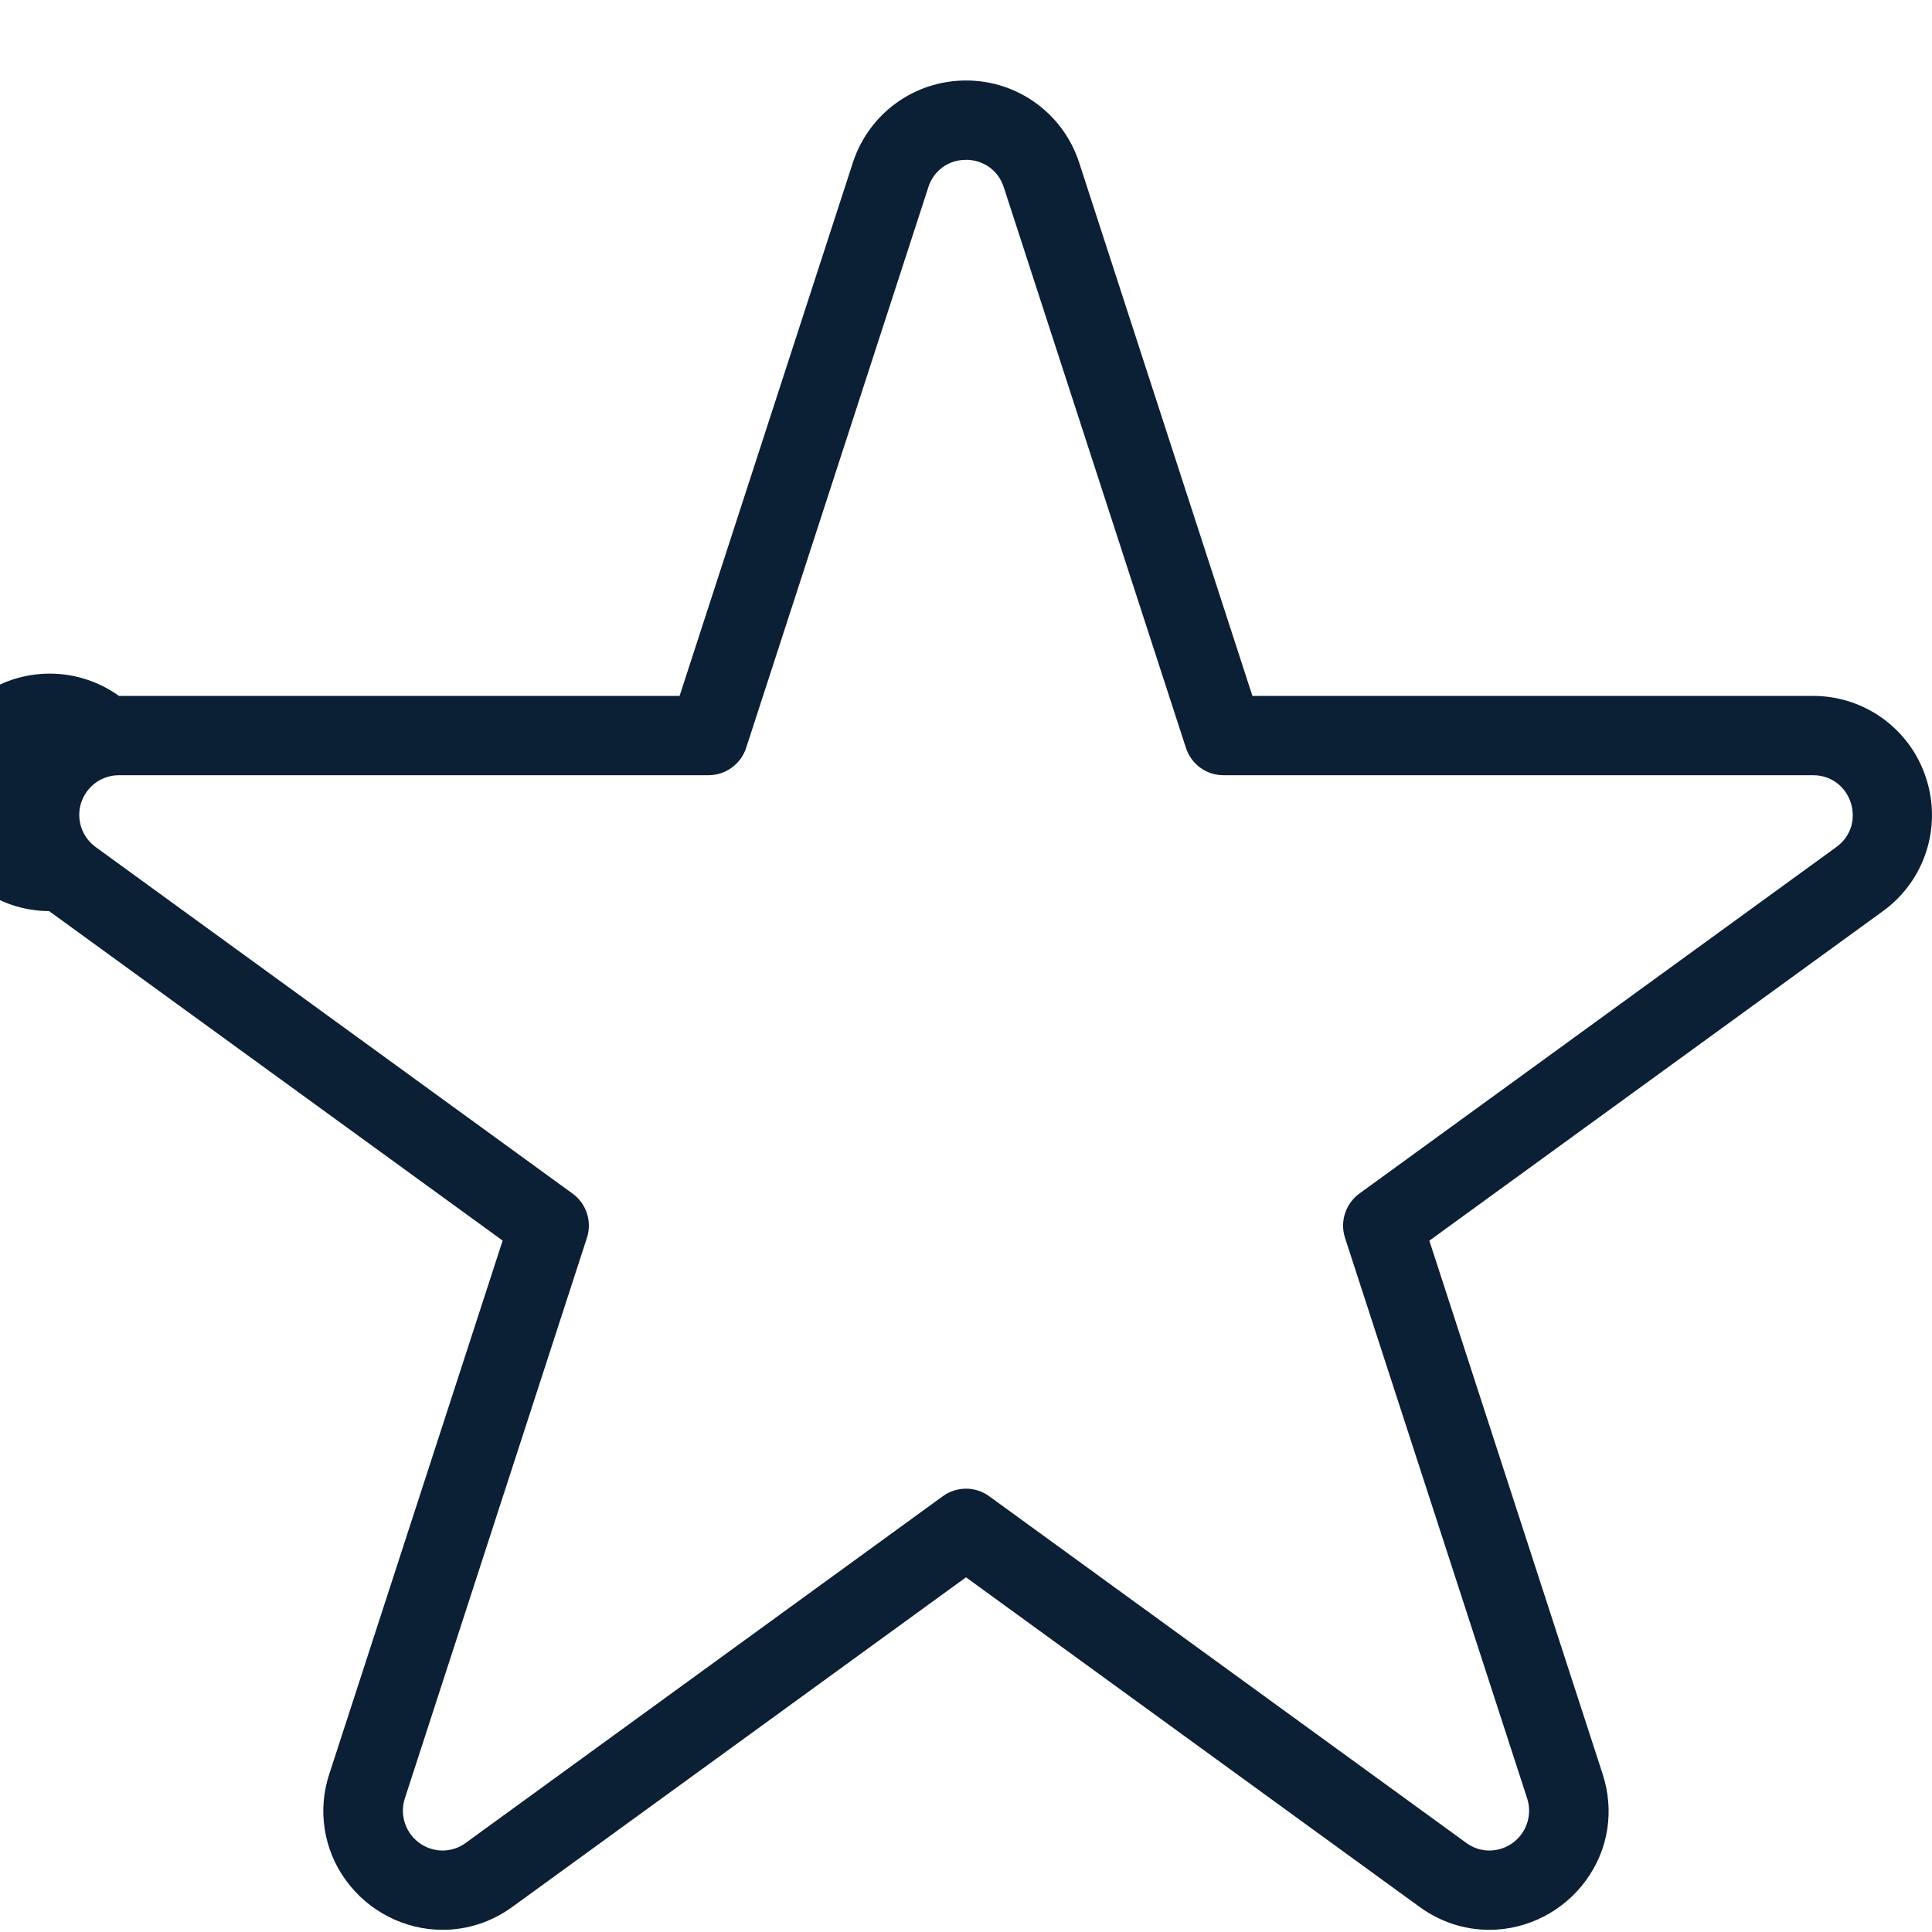
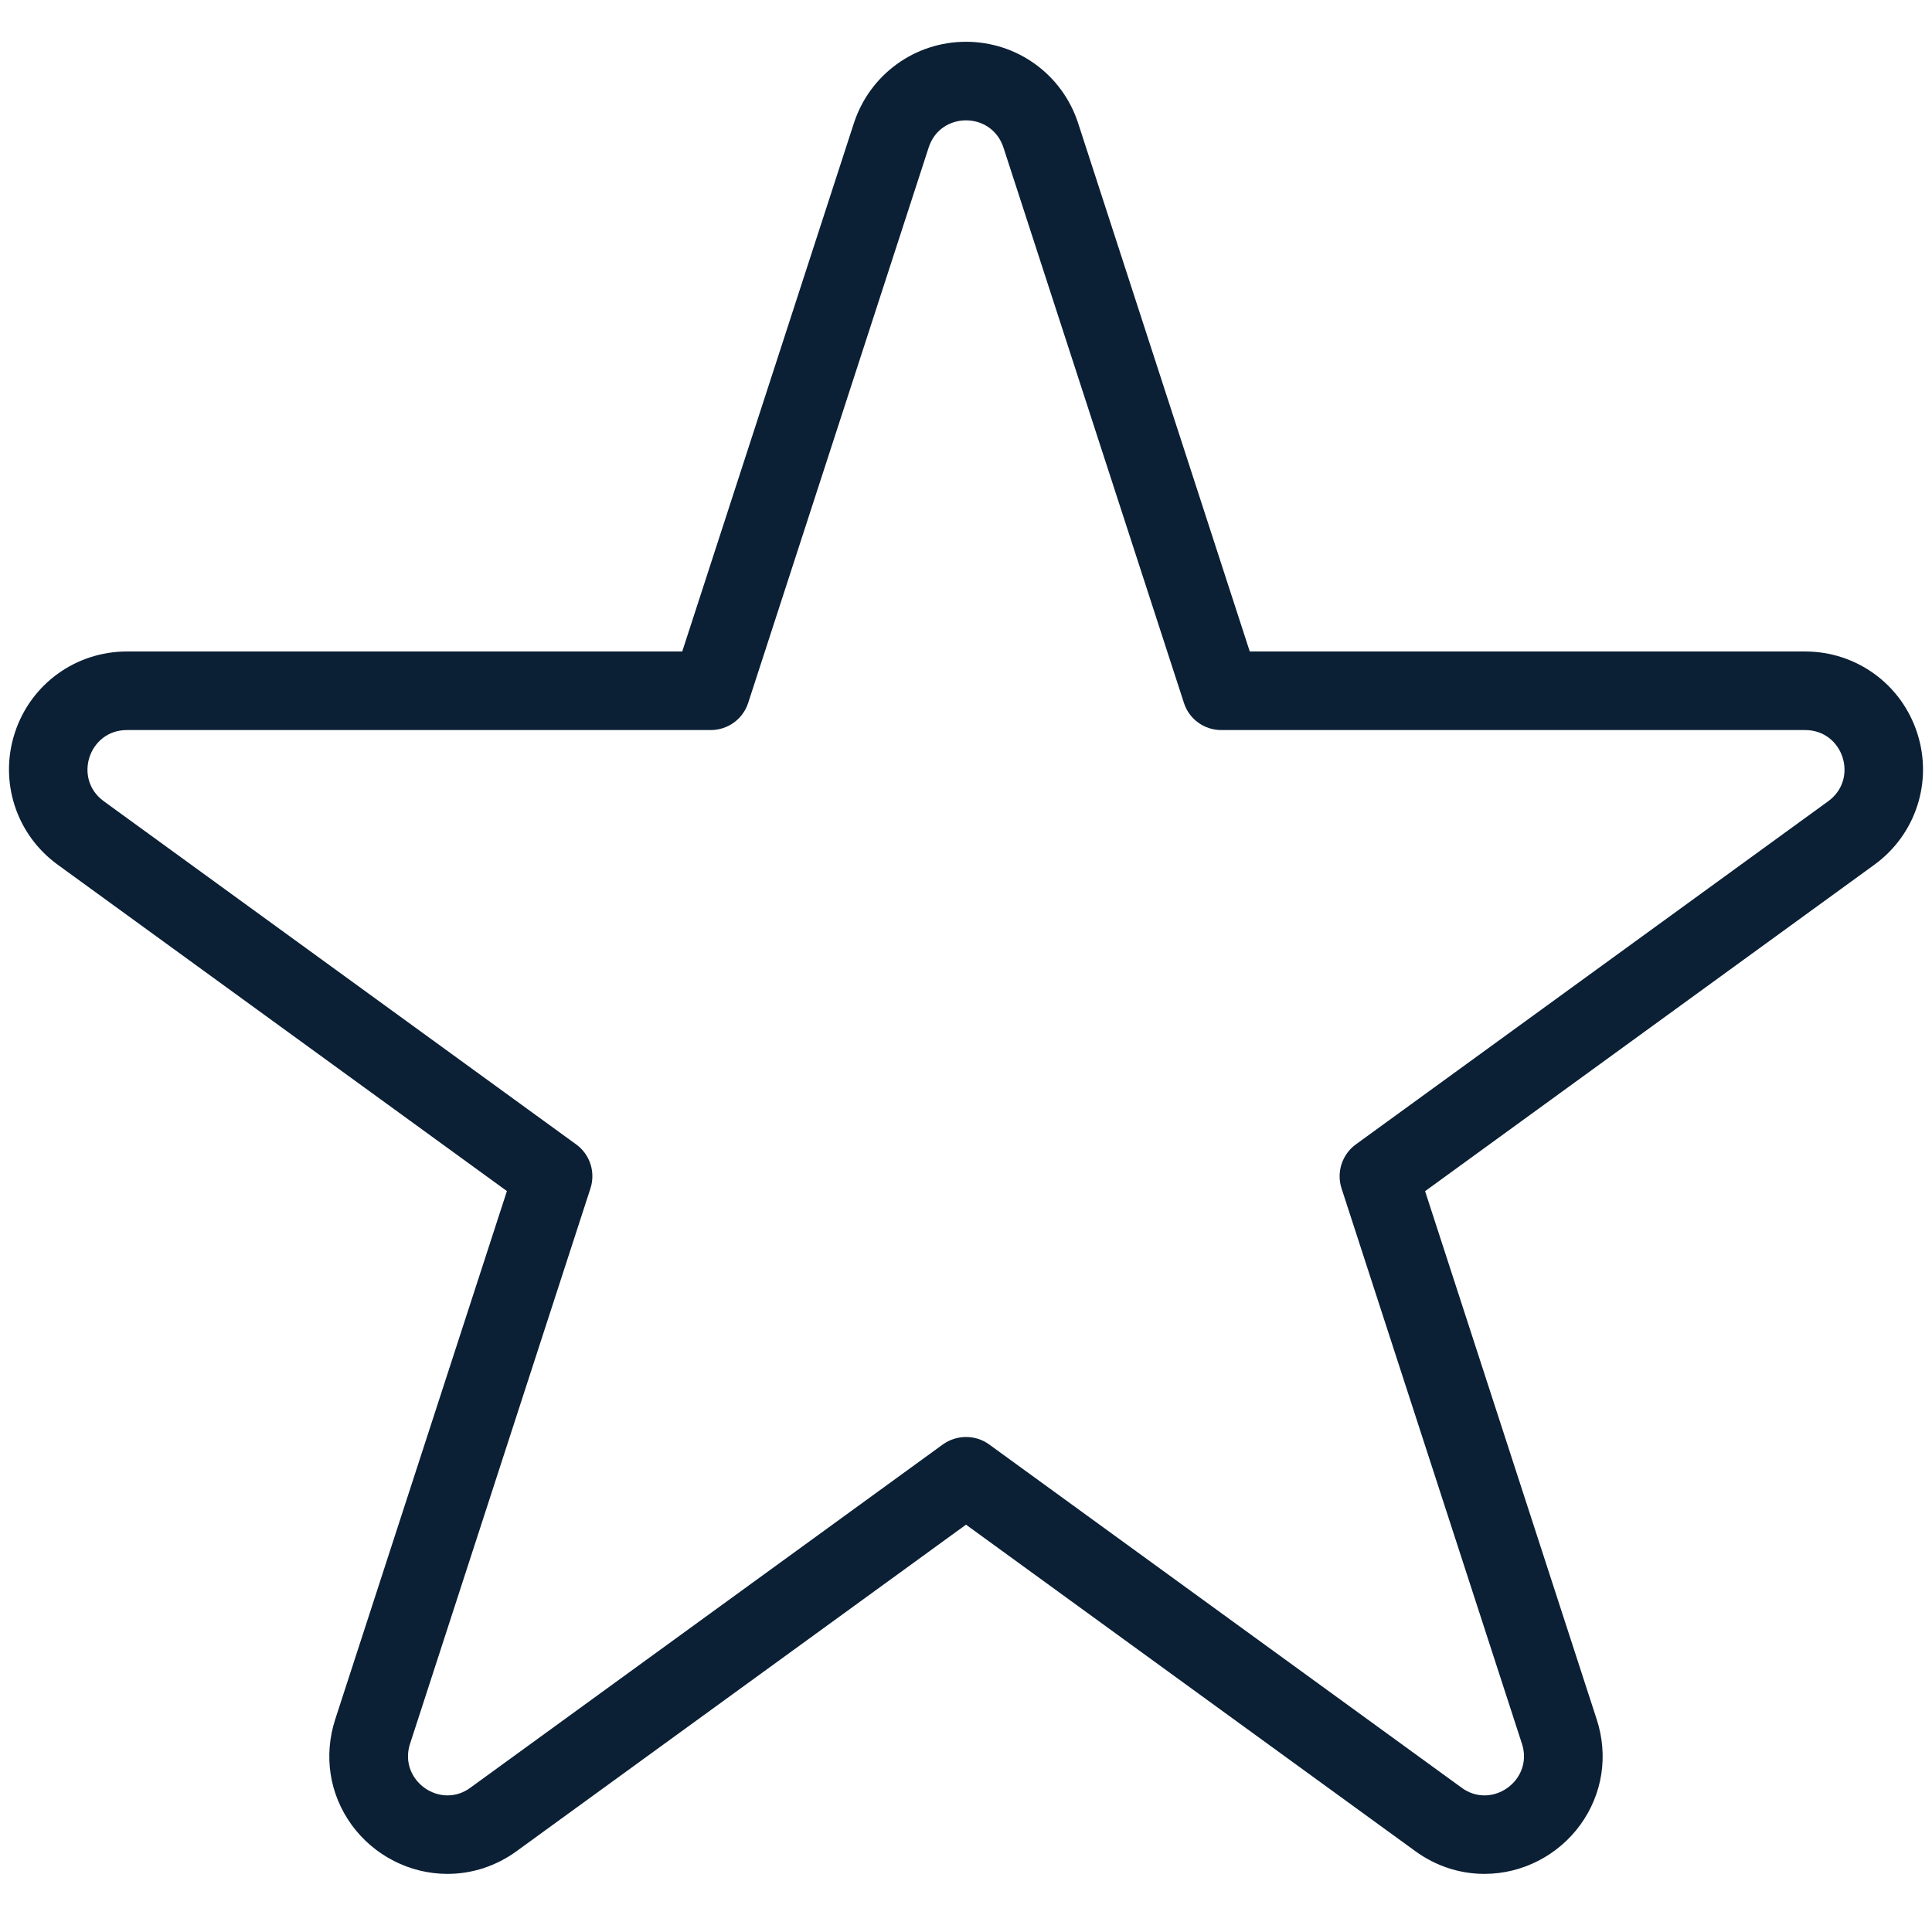
- <svg xmlns="http://www.w3.org/2000/svg" width="24" height="24" viewBox="0 0 24 24">
-   <g fill="none" fill-rule="evenodd">
-     <path d="M0 0h24v24H0z" />
-     <path fill="#0B1F35" d="M12 1.985c.197 0 .395.114.469.34l2.263 6.965a.49.49 0 0 0 .468.34h7.322c.477 0 .676.611.29.892l-5.924 4.304a.493.493 0 0 0-.18.55l2.263 6.965a.495.495 0 0 1-.47.647.483.483 0 0 1-.288-.096l-5.923-4.304a.49.49 0 0 0-.58 0l-5.923 4.304a.483.483 0 0 1-.288.096.495.495 0 0 1-.47-.647l2.262-6.964a.491.491 0 0 0-.18-.551l-5.923-4.304a.493.493 0 0 1 .29-.892H8.8a.493.493 0 0 0 .469-.34l2.263-6.964a.482.482 0 0 1 .468-.34zM12 1c-.642 0-1.207.41-1.406 1.022L8.442 8.645H1.478a1.475 1.475 0 1 0-.868 2.673l5.634 4.093-2.153 6.625a1.46 1.46 0 0 0 .206 1.322c.28.385.729.615 1.2.615.312 0 .612-.099.868-.285L12 19.594l5.634 4.094c.256.186.556.285.867.285.472 0 .921-.23 1.201-.615.28-.384.355-.866.206-1.322l-2.152-6.624 5.634-4.093c.52-.377.735-1.041.537-1.652a1.473 1.473 0 0 0-1.405-1.022h-6.964l-2.152-6.624A1.475 1.475 0 0 0 12 1z" />
+ <svg xmlns="http://www.w3.org/2000/svg" width="24px" height="24px" viewBox="0 0 24 24" version="1.1">
+   <defs />
+   <g id="set" stroke="none" stroke-width="1" fill="none" fill-rule="evenodd">
+     <g id="mobile" transform="translate(-823, -1125)">
+       <g id="Headings" transform="translate(64, 77)" />
+       <g id="icon_tool_favorite__m__white" transform="translate(823, 1125)">
+         <g id="art">
+           <rect id="Rectangle-path" x="0" y="0" width="24" height="24" />
+           <path d="M12,1.495 C12.195,1.495 12.391,1.607 12.465,1.832 L14.707,8.731 C14.771,8.933 14.959,9.069 15.171,9.069 L22.424,9.069 C22.897,9.069 23.094,9.674 22.711,9.953 L16.843,14.216 C16.672,14.34 16.6,14.561 16.665,14.762 L18.906,21.661 C19.018,22.004 18.745,22.303 18.441,22.303 C18.345,22.303 18.246,22.274 18.156,22.207 L12.287,17.943 C12.201,17.881 12.101,17.851 12,17.851 C11.899,17.851 11.799,17.882 11.713,17.943 L5.844,22.207 C5.754,22.274 5.655,22.303 5.559,22.303 C5.255,22.303 4.982,22.004 5.094,21.661 L7.335,14.762 C7.4,14.561 7.329,14.34 7.157,14.216 L1.289,9.953 C0.906,9.674 1.103,9.069 1.576,9.069 L8.829,9.069 C9.041,9.069 9.229,8.933 9.294,8.732 L11.536,1.833 C11.609,1.607 11.805,1.495 12,1.495 L12,1.495 Z M12,0.519 C11.364,0.519 10.804,0.926 10.607,1.531 L8.475,8.093 L1.576,8.093 C0.939,8.093 0.38,8.5 0.184,9.104 C-0.013,9.709 0.201,10.367 0.716,10.741 L6.297,14.796 L4.164,21.359 C4.018,21.811 4.092,22.288 4.368,22.669 C4.646,23.051 5.091,23.278 5.558,23.278 C5.867,23.278 6.164,23.18 6.417,22.996 L12,18.94 L17.582,22.996 C17.835,23.18 18.132,23.278 18.441,23.278 C18.908,23.278 19.353,23.051 19.631,22.669 C19.907,22.288 19.982,21.811 19.835,21.359 L17.703,14.797 L23.284,10.742 C23.799,10.368 24.013,9.71 23.816,9.105 C23.62,8.5 23.061,8.093 22.424,8.093 L15.525,8.093 L13.393,1.53 C13.196,0.925 12.636,0.519 12,0.519 L12,0.519 L12,0.519 Z" id="Shape" fill="#0B1F35" />
+         </g>
+       </g>
+     </g>
  </g>
</svg>
